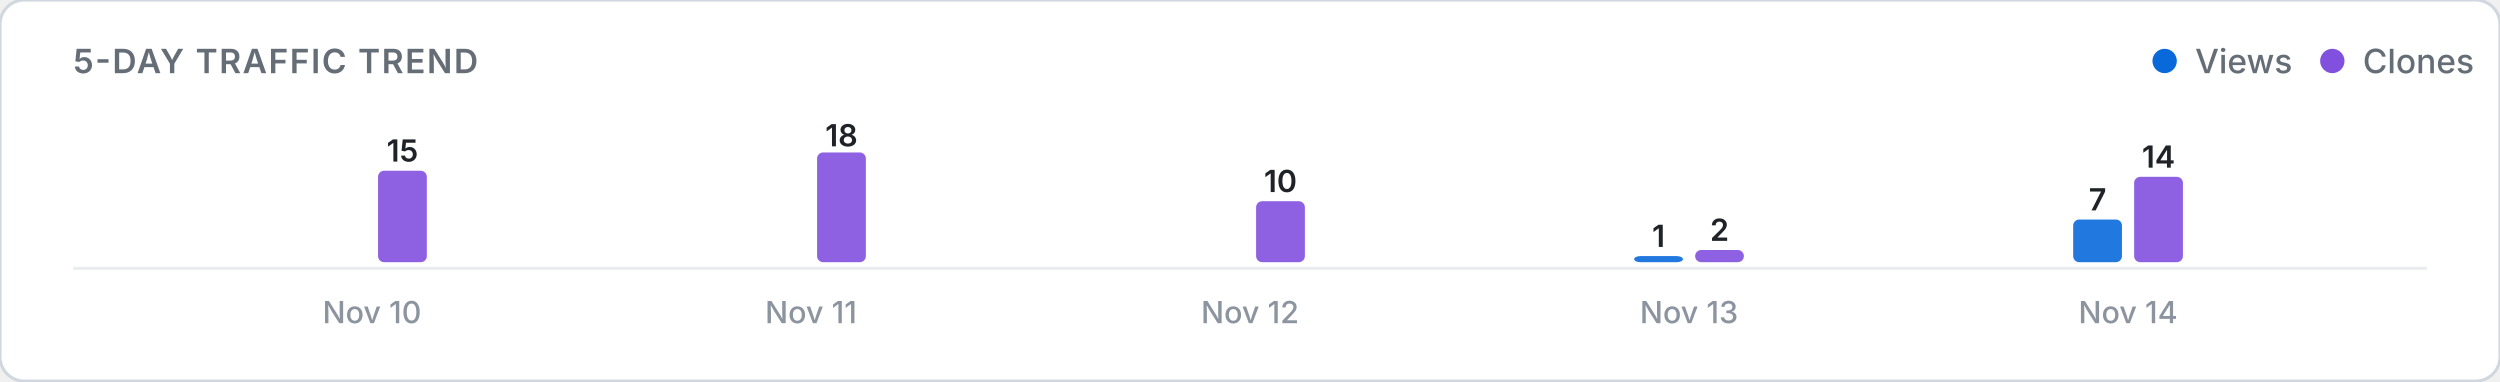
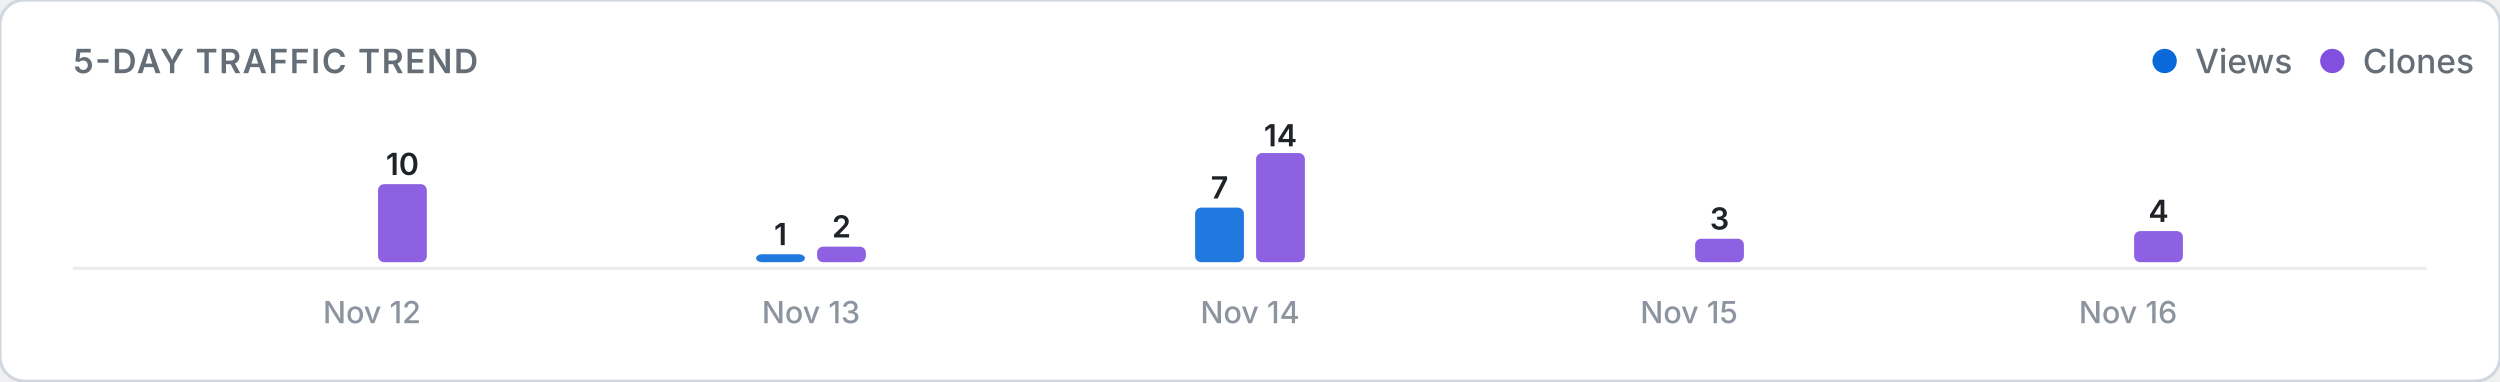
<svg xmlns="http://www.w3.org/2000/svg" viewBox="0 0 820 125" width="100%" height="auto">
  <defs>
    <style>
      .card-bg { fill: #ffffff; stroke: #d0d7de; stroke-width: 1; }
      .title-text { font: 600 11px -apple-system, BlinkMacSystemFont, "Segoe UI", Inter, Roboto, sans-serif; fill: #656d76; letter-spacing: 0.5px; }
      .legend-text { font: 500 11px -apple-system, BlinkMacSystemFont, "Segoe UI", Inter, Roboto, sans-serif; fill: #656d76; }
      .axis-label { font: 500 10px -apple-system, BlinkMacSystemFont, "Segoe UI", Inter, Roboto, sans-serif; fill: #8c959f; }
      .count-label { font: 600 10px -apple-system, BlinkMacSystemFont, "Segoe UI", Inter, Roboto, sans-serif; fill: #1f2328; }
      .empty-text { font: 400 11px -apple-system, BlinkMacSystemFont, "Segoe UI", Inter, Roboto, sans-serif; fill: #8c959f; }
      .baseline { stroke: #eaecef; stroke-width: 1; }
      @media (prefers-color-scheme: dark) {
        .card-bg { fill: #0d1117; stroke: #30363d; }
        .title-text { fill: #8b949e; }
        .legend-text { fill: #8b949e; }
        .axis-label { fill: #6e7681; }
        .count-label { fill: #f0f6fc; }
        .empty-text { fill: #6e7681; }
        .baseline { stroke: #21262d; }
      }
    </style>
  </defs>
  <rect width="820" height="125" rx="8" class="card-bg" />
  <text x="24" y="24" class="title-text">5-DAY TRAFFIC TREND</text>
  <g>
    <circle cx="710" cy="20" r="4" fill="#0969da" />
    <text x="720" y="24" class="legend-text">Views</text>
    <circle cx="765" cy="20" r="4" fill="#8250df" />
    <text x="775" y="24" class="legend-text">Clones</text>
  </g>
  <line x1="24" y1="88" x2="796" y2="88" class="baseline" />
  <g>
    <rect x="104.0" y="86.0" width="16.0" height="0.0" rx="2" fill="#0969da" opacity="0.9" />
-     <rect x="124.0" y="56.0" width="16.0" height="30.0" rx="2" fill="#8250df" opacity="0.9" />
-     <text x="132.0" y="53.0" class="count-label" text-anchor="middle">15</text>
-     <text x="122.0" y="106" class="axis-label" text-anchor="middle">Nov 10</text>
-     <rect x="248.0" y="86.0" width="16.0" height="0.0" rx="2" fill="#0969da" opacity="0.9" />
-     <rect x="268.0" y="50.0" width="16.0" height="36.0" rx="2" fill="#8250df" opacity="0.9" />
-     <text x="276.0" y="48.0" class="count-label" text-anchor="middle">18</text>
-     <text x="266.0" y="106" class="axis-label" text-anchor="middle">Nov 11</text>
-     <rect x="392.0" y="86.0" width="16.0" height="0.0" rx="2" fill="#0969da" opacity="0.9" />
-     <rect x="412.0" y="66.0" width="16.0" height="20.0" rx="2" fill="#8250df" opacity="0.9" />
-     <text x="420.0" y="63.0" class="count-label" text-anchor="middle">10</text>
-     <text x="410.0" y="106" class="axis-label" text-anchor="middle">Nov 12</text>
-     <rect x="536.0" y="84.0" width="16.0" height="2.0" rx="2" fill="#0969da" opacity="0.9" />
-     <text x="544.0" y="81.0" class="count-label" text-anchor="middle">1</text>
-     <rect x="556.0" y="82.0" width="16.0" height="4.0" rx="2" fill="#8250df" opacity="0.9" />
-     <text x="564.0" y="79.0" class="count-label" text-anchor="middle">2</text>
-     <text x="554.0" y="106" class="axis-label" text-anchor="middle">Nov 13</text>
-     <rect x="680.0" y="72.0" width="16.0" height="14.0" rx="2" fill="#0969da" opacity="0.9" />
-     <text x="688.0" y="69.0" class="count-label" text-anchor="middle">7</text>
-     <rect x="700.0" y="58.0" width="16.0" height="28.0" rx="2" fill="#8250df" opacity="0.9" />
-     <text x="708.0" y="55.0" class="count-label" text-anchor="middle">14</text>
-     <text x="698.0" y="106" class="axis-label" text-anchor="middle">Nov 14</text>
+     <rect x="124.0" y="60.4" width="16.0" height="25.6" rx="2" fill="#8250df" opacity="0.9" />
+     <text x="132.0" y="57.4" class="count-label" text-anchor="middle">10</text>
+     <text x="122.0" y="106" class="axis-label" text-anchor="middle">Nov 12</text>
+     <rect x="248.0" y="83.4" width="16.0" height="2.6" rx="2" fill="#0969da" opacity="0.9" />
+     <text x="256.0" y="80.4" class="count-label" text-anchor="middle">1</text>
+     <rect x="268.0" y="80.9" width="16.0" height="5.1" rx="2" fill="#8250df" opacity="0.9" />
+     <text x="276.0" y="77.9" class="count-label" text-anchor="middle">2</text>
+     <text x="266.0" y="106" class="axis-label" text-anchor="middle">Nov 13</text>
+     <rect x="392.0" y="68.1" width="16.0" height="17.9" rx="2" fill="#0969da" opacity="0.9" />
+     <text x="400.0" y="65.1" class="count-label" text-anchor="middle">7</text>
+     <rect x="412.0" y="50.2" width="16.0" height="35.8" rx="2" fill="#8250df" opacity="0.9" />
+     <text x="420.0" y="48.0" class="count-label" text-anchor="middle">14</text>
+     <text x="410.0" y="106" class="axis-label" text-anchor="middle">Nov 14</text>
+     <rect x="536.0" y="86.0" width="16.0" height="0.0" rx="2" fill="#0969da" opacity="0.9" />
+     <rect x="556.0" y="78.3" width="16.0" height="7.7" rx="2" fill="#8250df" opacity="0.9" />
+     <text x="564.0" y="75.3" class="count-label" text-anchor="middle">3</text>
+     <text x="554.0" y="106" class="axis-label" text-anchor="middle">Nov 15</text>
+     <rect x="680.0" y="86.0" width="16.0" height="0.0" rx="2" fill="#0969da" opacity="0.9" />
+     <rect x="700.0" y="75.8" width="16.0" height="10.2" rx="2" fill="#8250df" opacity="0.9" />
+     <text x="708.0" y="72.8" class="count-label" text-anchor="middle">4</text>
+     <text x="698.0" y="106" class="axis-label" text-anchor="middle">Nov 16</text>
  </g>
</svg>
